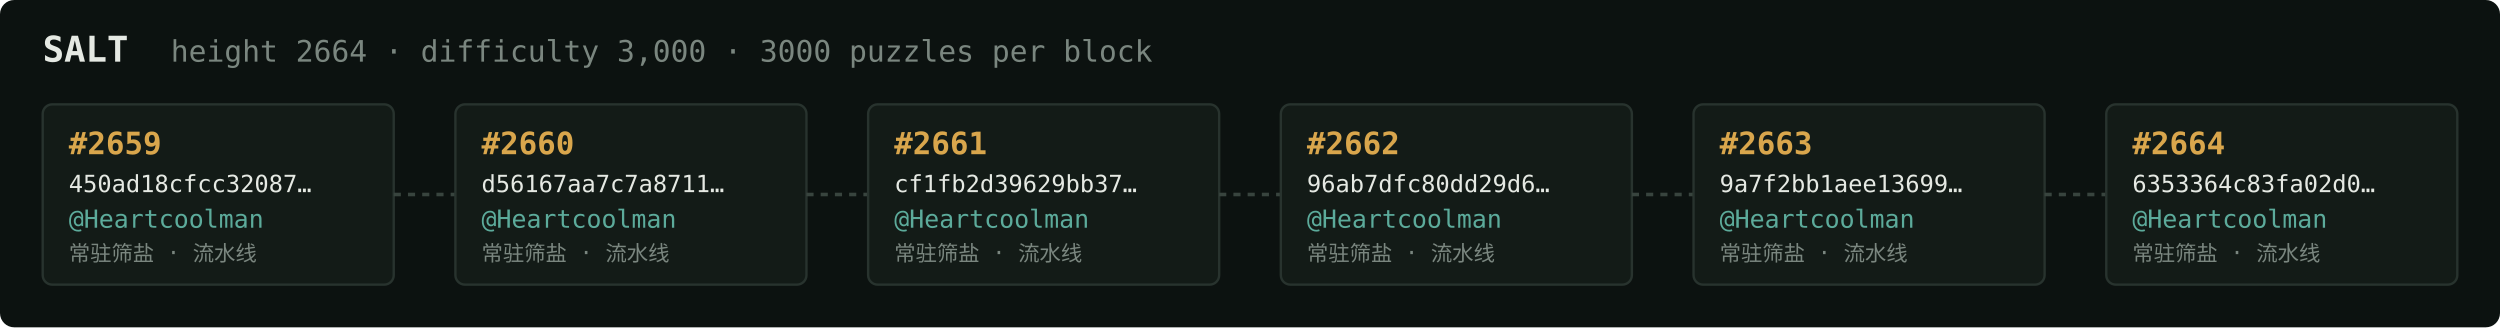
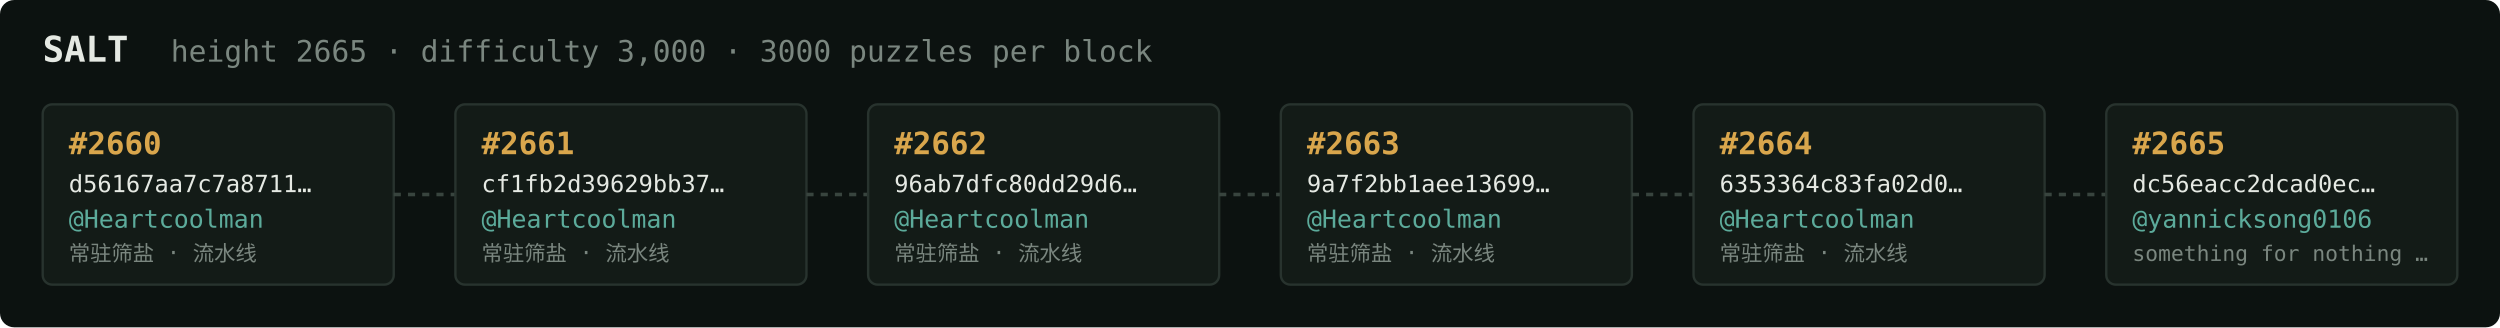
<svg xmlns="http://www.w3.org/2000/svg" width="1054" height="138" viewBox="0 0 1054 138" font-family="ui-monospace,SFMono-Regular,Menlo,monospace">
  <rect fill="#0c1210" width="1054" height="138" rx="6" />
  <text x="18" y="26" fill="#e5e9e3" font-size="15" font-weight="700">SALT</text>
-   <text x="72" y="26" fill="#7a867f" font-size="12.5">height 2664 · difficulty 3,000 · 3000 puzzles per block</text>
+   <text x="72" y="26" fill="#7a867f" font-size="12.5">height 2665 · difficulty 3,000 · 3000 puzzles per block</text>
  <rect x="18" y="44" width="148" height="76" rx="4" fill="#131b17" stroke="#28332e" stroke-width="1" />
-   <text x="29" y="65" fill="#d9a64c" font-size="13" font-weight="700">#2659</text>
-   <text x="29" y="81" fill="#e5e9e3" font-size="10">450ad18cfcc32087…</text>
+   <text x="29" y="65" fill="#d9a64c" font-size="13" font-weight="700">#2660</text>
+   <text x="29" y="81" fill="#e5e9e3" font-size="10">d56167aa7c7a8711…</text>
  <text x="29" y="96" fill="#5cab9b" font-size="10.5">@Heartcoolman</text>
  <text x="29" y="110" fill="#7a867f" font-size="9">常驻筛盐 · 流水线</text>
  <line x1="166" y1="82.0" x2="192" y2="82.0" stroke="#38443e" stroke-width="1.5" stroke-dasharray="3 3" />
  <rect x="192" y="44" width="148" height="76" rx="4" fill="#131b17" stroke="#28332e" stroke-width="1" />
-   <text x="203" y="65" fill="#d9a64c" font-size="13" font-weight="700">#2660</text>
-   <text x="203" y="81" fill="#e5e9e3" font-size="10">d56167aa7c7a8711…</text>
+   <text x="203" y="65" fill="#d9a64c" font-size="13" font-weight="700">#2661</text>
+   <text x="203" y="81" fill="#e5e9e3" font-size="10">cf1fb2d39629bb37…</text>
  <text x="203" y="96" fill="#5cab9b" font-size="10.5">@Heartcoolman</text>
  <text x="203" y="110" fill="#7a867f" font-size="9">常驻筛盐 · 流水线</text>
  <line x1="340" y1="82.0" x2="366" y2="82.0" stroke="#38443e" stroke-width="1.5" stroke-dasharray="3 3" />
  <rect x="366" y="44" width="148" height="76" rx="4" fill="#131b17" stroke="#28332e" stroke-width="1" />
-   <text x="377" y="65" fill="#d9a64c" font-size="13" font-weight="700">#2661</text>
-   <text x="377" y="81" fill="#e5e9e3" font-size="10">cf1fb2d39629bb37…</text>
+   <text x="377" y="65" fill="#d9a64c" font-size="13" font-weight="700">#2662</text>
+   <text x="377" y="81" fill="#e5e9e3" font-size="10">96ab7dfc80dd29d6…</text>
  <text x="377" y="96" fill="#5cab9b" font-size="10.5">@Heartcoolman</text>
  <text x="377" y="110" fill="#7a867f" font-size="9">常驻筛盐 · 流水线</text>
  <line x1="514" y1="82.0" x2="540" y2="82.0" stroke="#38443e" stroke-width="1.5" stroke-dasharray="3 3" />
  <rect x="540" y="44" width="148" height="76" rx="4" fill="#131b17" stroke="#28332e" stroke-width="1" />
-   <text x="551" y="65" fill="#d9a64c" font-size="13" font-weight="700">#2662</text>
-   <text x="551" y="81" fill="#e5e9e3" font-size="10">96ab7dfc80dd29d6…</text>
+   <text x="551" y="65" fill="#d9a64c" font-size="13" font-weight="700">#2663</text>
+   <text x="551" y="81" fill="#e5e9e3" font-size="10">9a7f2bb1aee13699…</text>
  <text x="551" y="96" fill="#5cab9b" font-size="10.5">@Heartcoolman</text>
  <text x="551" y="110" fill="#7a867f" font-size="9">常驻筛盐 · 流水线</text>
  <line x1="688" y1="82.0" x2="714" y2="82.0" stroke="#38443e" stroke-width="1.5" stroke-dasharray="3 3" />
  <rect x="714" y="44" width="148" height="76" rx="4" fill="#131b17" stroke="#28332e" stroke-width="1" />
-   <text x="725" y="65" fill="#d9a64c" font-size="13" font-weight="700">#2663</text>
-   <text x="725" y="81" fill="#e5e9e3" font-size="10">9a7f2bb1aee13699…</text>
+   <text x="725" y="65" fill="#d9a64c" font-size="13" font-weight="700">#2664</text>
+   <text x="725" y="81" fill="#e5e9e3" font-size="10">6353364c83fa02d0…</text>
  <text x="725" y="96" fill="#5cab9b" font-size="10.5">@Heartcoolman</text>
  <text x="725" y="110" fill="#7a867f" font-size="9">常驻筛盐 · 流水线</text>
  <line x1="862" y1="82.0" x2="888" y2="82.0" stroke="#38443e" stroke-width="1.5" stroke-dasharray="3 3" />
  <rect x="888" y="44" width="148" height="76" rx="4" fill="#131b17" stroke="#28332e" stroke-width="1" />
-   <text x="899" y="65" fill="#d9a64c" font-size="13" font-weight="700">#2664</text>
-   <text x="899" y="81" fill="#e5e9e3" font-size="10">6353364c83fa02d0…</text>
-   <text x="899" y="96" fill="#5cab9b" font-size="10.5">@Heartcoolman</text>
-   <text x="899" y="110" fill="#7a867f" font-size="9">常驻筛盐 · 流水线</text>
+   <text x="899" y="65" fill="#d9a64c" font-size="13" font-weight="700">#2665</text>
+   <text x="899" y="81" fill="#e5e9e3" font-size="10">dc56eacc2dcad0ec…</text>
+   <text x="899" y="96" fill="#5cab9b" font-size="10.5">@yannicksong0106</text>
+   <text x="899" y="110" fill="#7a867f" font-size="9">something for nothing …</text>
</svg>
